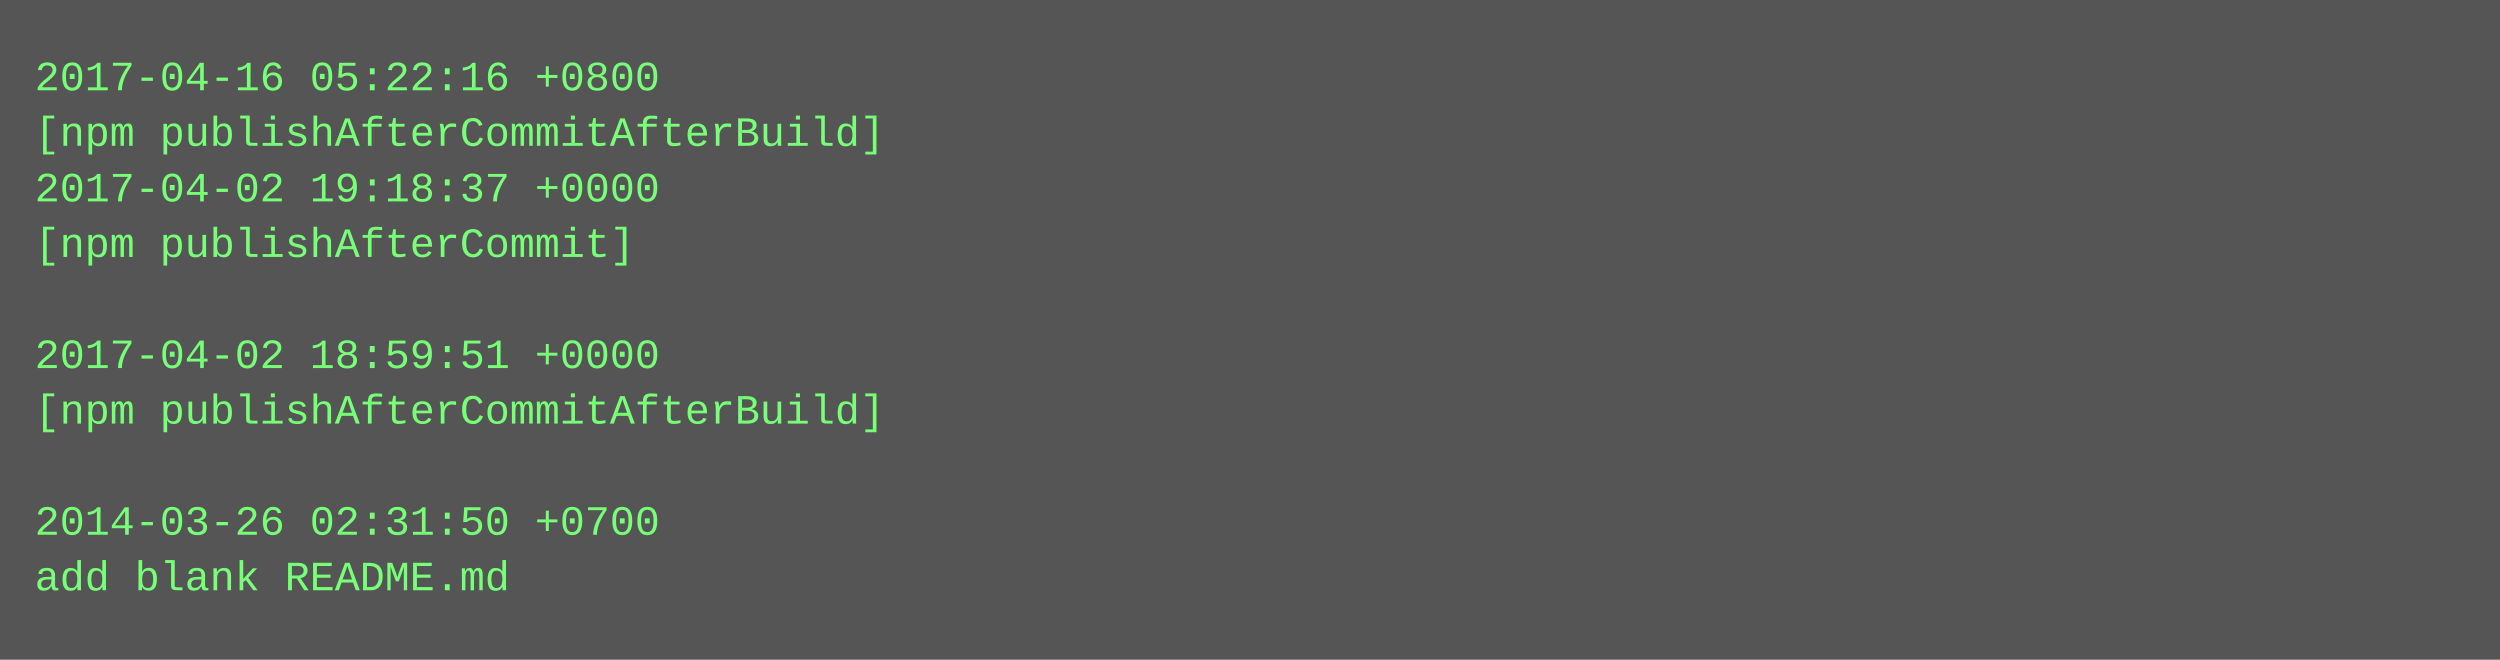
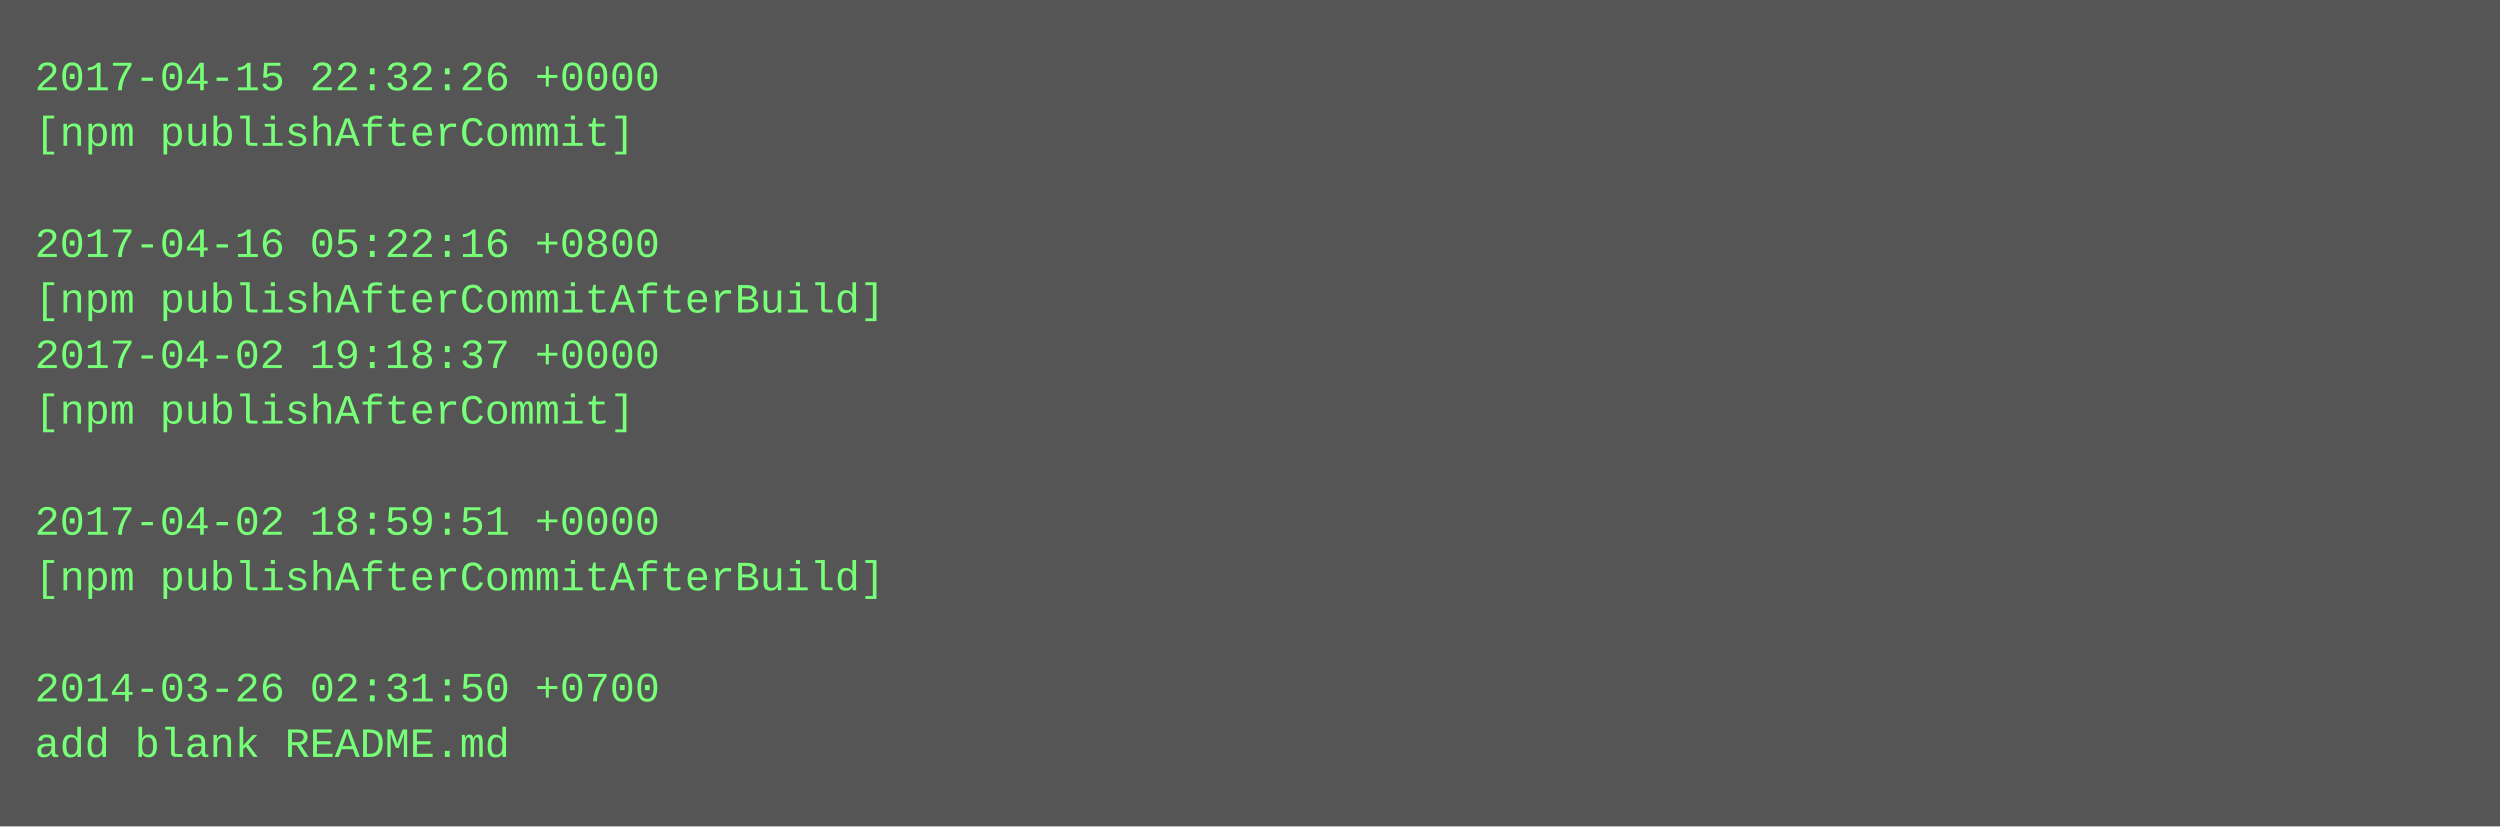
- <svg xmlns="http://www.w3.org/2000/svg" height="190" width="720">
-   <rect height="190" fill="#555" width="720" />
+ <svg xmlns="http://www.w3.org/2000/svg" height="238" width="720">
+   <rect height="238" fill="#555" width="720" />
  <text fill="#7f7" font-family="Courier New" font-size="12" xml:space="preserve">
-     <tspan x="10" y="26">2017-04-16 05:22:16 +0800</tspan>
-     <tspan x="10" y="42">[npm publishAfterCommitAfterBuild]</tspan>
-     <tspan x="10" y="58">2017-04-02 19:18:37 +0000</tspan>
-     <tspan x="10" y="74">[npm publishAfterCommit]</tspan>
-     <tspan x="10" y="90" />
-     <tspan x="10" y="106">2017-04-02 18:59:51 +0000</tspan>
-     <tspan x="10" y="122">[npm publishAfterCommitAfterBuild]</tspan>
+     <tspan x="10" y="26">2017-04-15 22:32:26 +0000</tspan>
+     <tspan x="10" y="42">[npm publishAfterCommit]</tspan>
+     <tspan x="10" y="58" />
+     <tspan x="10" y="74">2017-04-16 05:22:16 +0800</tspan>
+     <tspan x="10" y="90">[npm publishAfterCommitAfterBuild]</tspan>
+     <tspan x="10" y="106">2017-04-02 19:18:37 +0000</tspan>
+     <tspan x="10" y="122">[npm publishAfterCommit]</tspan>
    <tspan x="10" y="138" />
-     <tspan x="10" y="154">2014-03-26 02:31:50 +0700</tspan>
-     <tspan x="10" y="170">add blank README.md</tspan>
+     <tspan x="10" y="154">2017-04-02 18:59:51 +0000</tspan>
+     <tspan x="10" y="170">[npm publishAfterCommitAfterBuild]</tspan>
+     <tspan x="10" y="186" />
+     <tspan x="10" y="202">2014-03-26 02:31:50 +0700</tspan>
+     <tspan x="10" y="218">add blank README.md</tspan>
  </text>
</svg>
